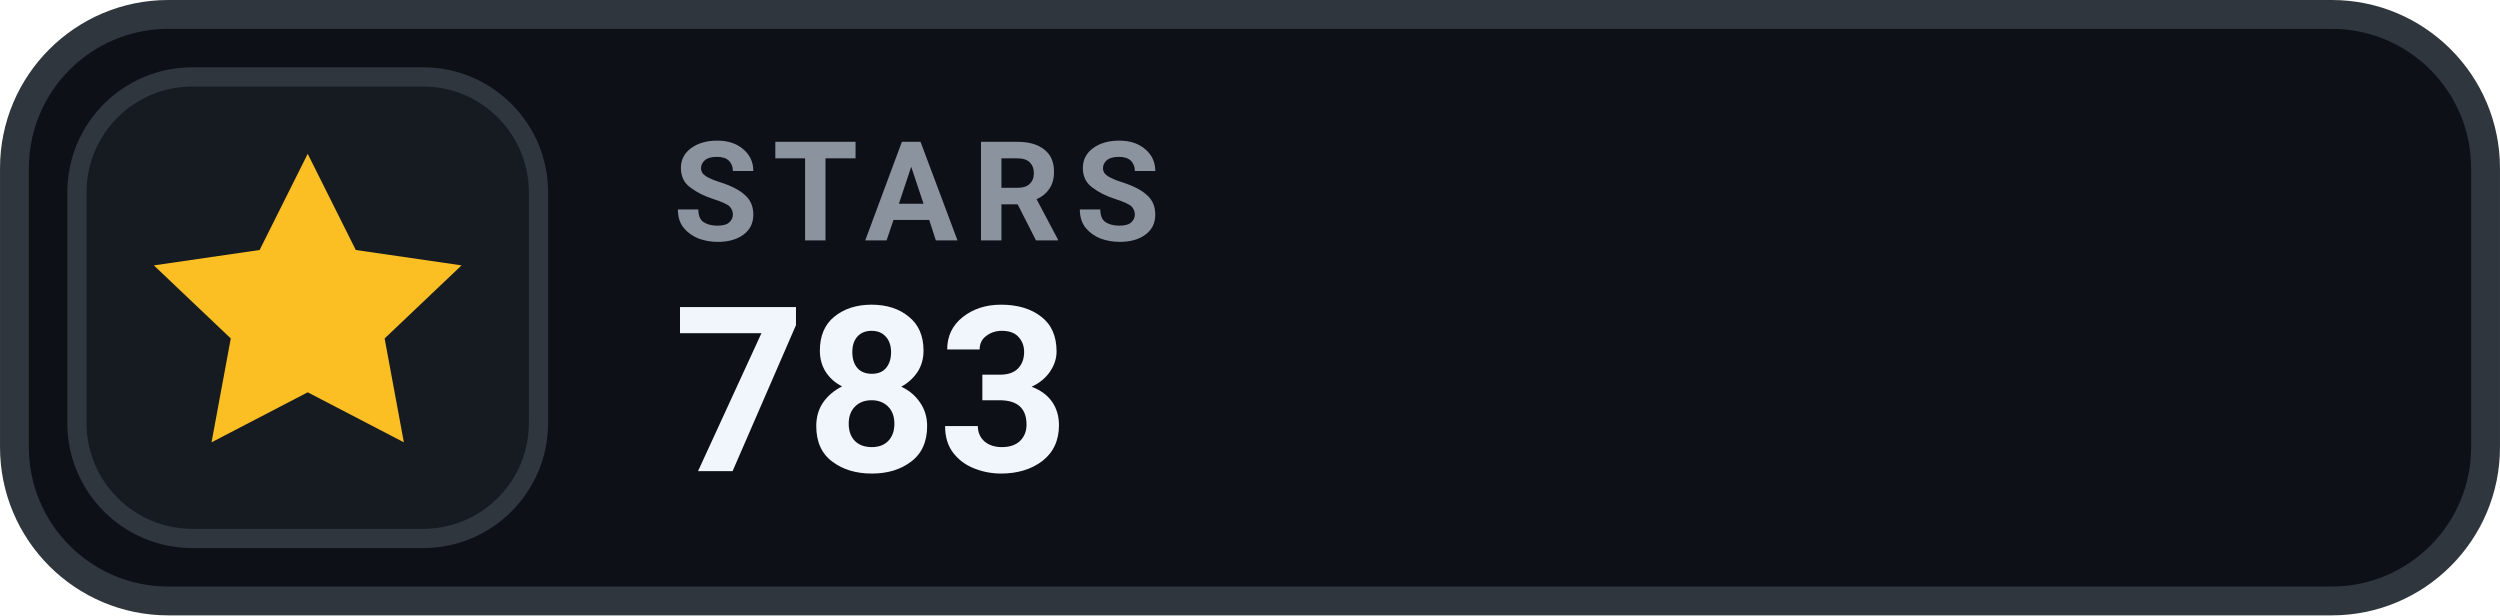
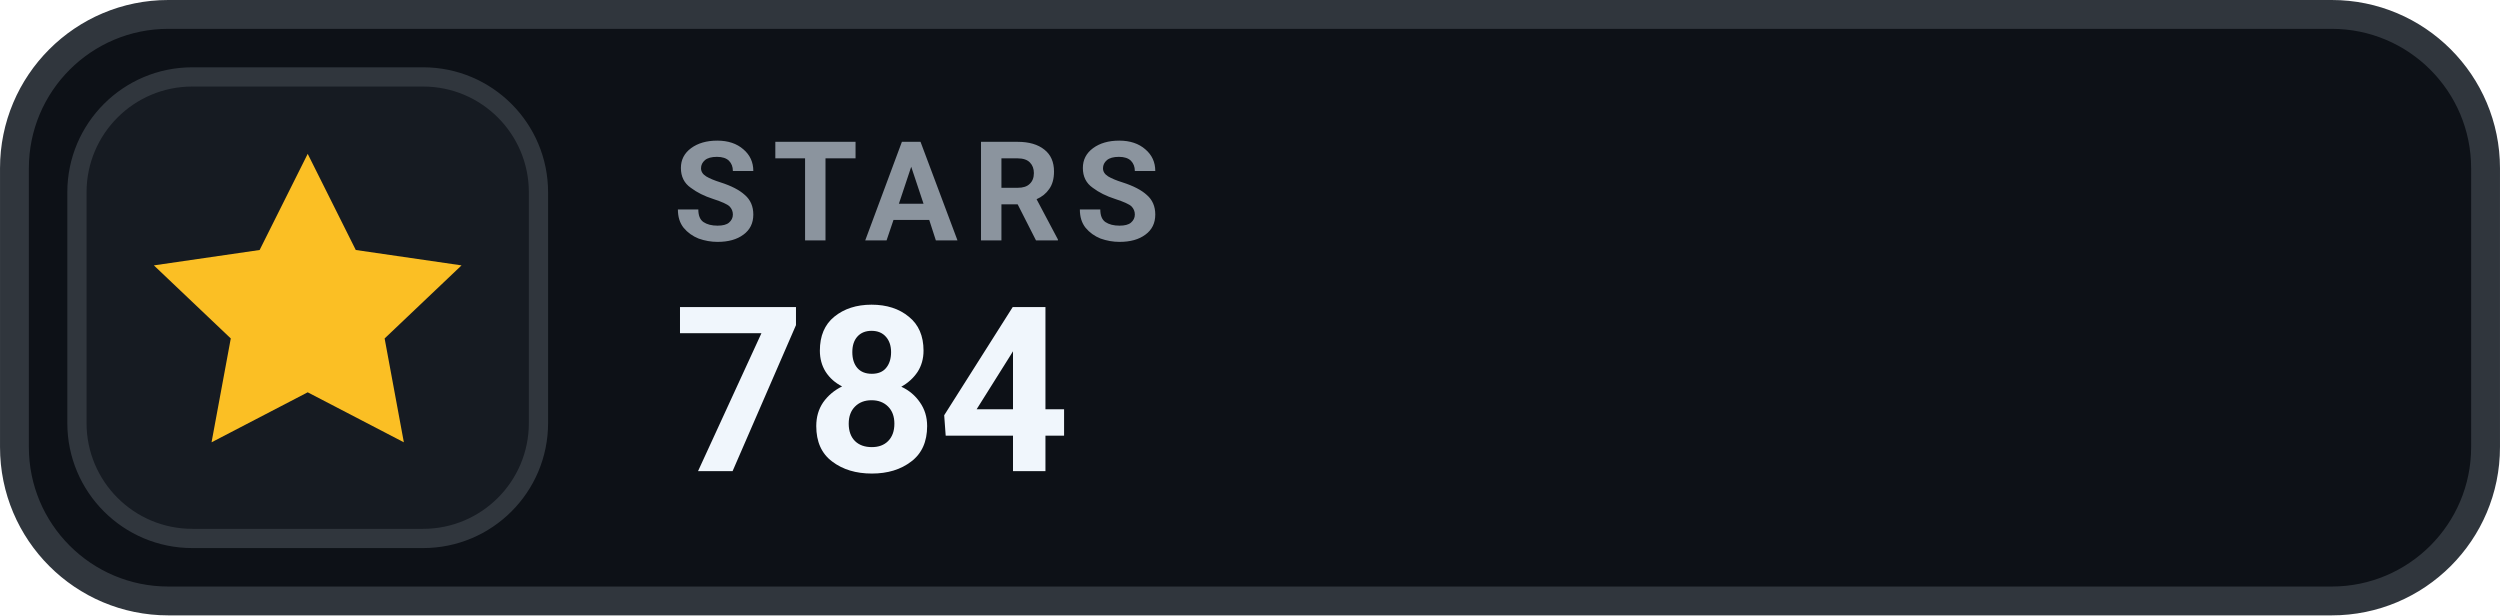
- <svg xmlns="http://www.w3.org/2000/svg" width="126" height="31.015" viewBox="0 0 130 32" role="img" aria-label="STARS 783">
+ <svg xmlns="http://www.w3.org/2000/svg" width="126" height="31.015" viewBox="0 0 130 32" role="img" aria-label="STARS 784">
  <rect x=".75" y=".75" width="128.5" height="30.5" rx="8" fill="#0D1117" stroke="#30363D" stroke-width="1.5" />
  <rect x="4" y="4" width="24" height="24" rx="6" fill="#161B22" stroke="#30363D" stroke-width="1" />
  <g transform="translate(16 16)" style="color:#FBBF24;">
    <path d="M0 -8 l2.5 5 5.5 .8 -4 3.8 1 5.4 -5 -2.6 -5 2.6 1 -5.4 -4 -3.8 5.5 -.8 Z" fill="currentColor" />
  </g>
  <text x="35" y="12.5" fill="#8B949E" font-family="-apple-system,BlinkMacSystemFont,'Segoe UI',Roboto,Helvetica,Arial,sans-serif" font-size="7.2" font-weight="700" letter-spacing=".75">STARS</text>
-   <text x="35" y="24.5" fill="#F0F6FC" font-family="-apple-system,BlinkMacSystemFont,'Segoe UI',Roboto,Helvetica,Arial,sans-serif" font-size="12" font-weight="700">783</text>
+   <text x="35" y="24.5" fill="#F0F6FC" font-family="-apple-system,BlinkMacSystemFont,'Segoe UI',Roboto,Helvetica,Arial,sans-serif" font-size="12" font-weight="700">784</text>
</svg>
